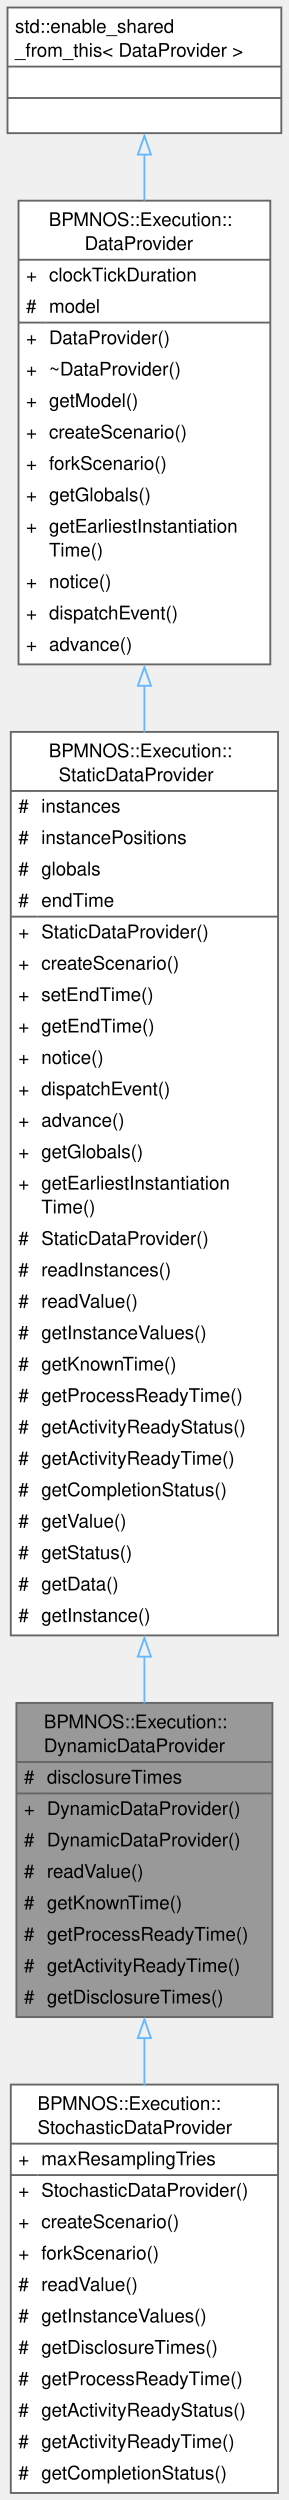
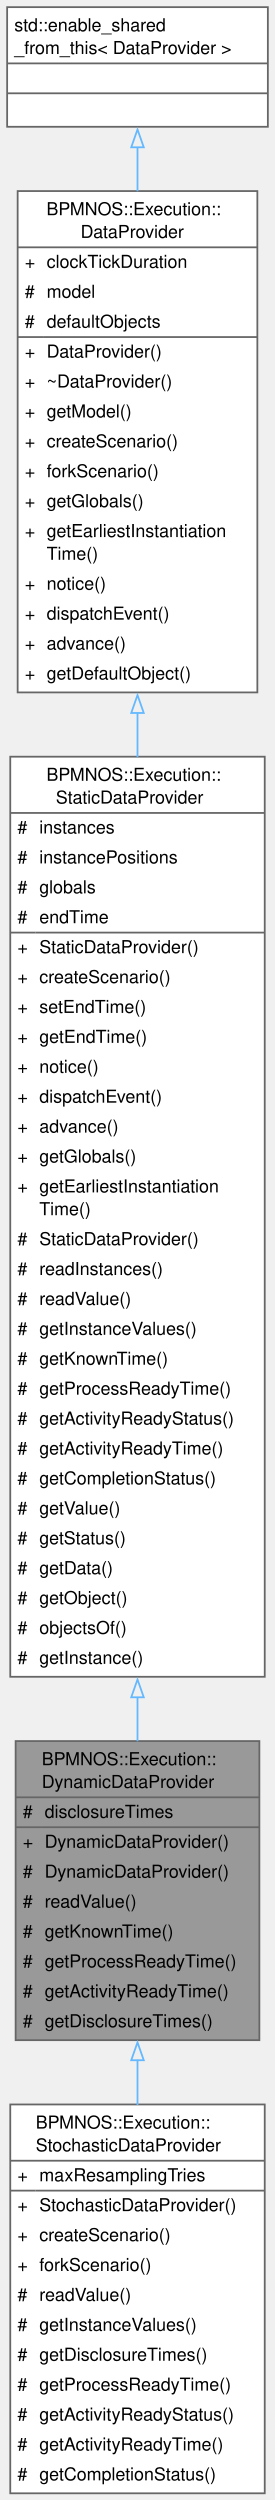
- <svg xmlns="http://www.w3.org/2000/svg" xmlns:xlink="http://www.w3.org/1999/xlink" width="154pt" height="1333pt" viewBox="0.00 0.00 154.00 1333.00">
-   <g id="graph0" class="graph" transform="scale(1 1) rotate(0) translate(4 1329.25)">
+ <svg xmlns="http://www.w3.org/2000/svg" xmlns:xlink="http://www.w3.org/1999/xlink" width="154pt" height="1400pt" viewBox="0.00 0.00 154.00 1400.00">
+   <g id="graph0" class="graph" transform="scale(1 1) rotate(0) translate(4 1396.25)">
    <g id="Node000001" class="node">
      <g id="a_Node000001">
        <a xlink:title="Data provider for instance data disclosed during a run.">
          <polygon fill="#999999" stroke="none" points="141.25,-421.25 4.75,-421.25 4.75,-253.75 141.25,-253.75 141.25,-421.25" />
          <text xml:space="preserve" text-anchor="start" x="19.38" y="-407.75" font-family="Helvetica,sans-Serif" font-size="10.00">BPMNOS::Execution::</text>
          <text xml:space="preserve" text-anchor="start" x="19.38" y="-395" font-family="Helvetica,sans-Serif" font-size="10.00">DynamicDataProvider</text>
          <text xml:space="preserve" text-anchor="start" x="8.75" y="-378.25" font-family="Helvetica,sans-Serif" font-size="10.00">#</text>
          <text xml:space="preserve" text-anchor="start" x="21" y="-378.25" font-family="Helvetica,sans-Serif" font-size="10.00">disclosureTimes</text>
          <text xml:space="preserve" text-anchor="start" x="8.75" y="-361.5" font-family="Helvetica,sans-Serif" font-size="10.00">+</text>
          <text xml:space="preserve" text-anchor="start" x="21" y="-361.5" font-family="Helvetica,sans-Serif" font-size="10.00">DynamicDataProvider()</text>
          <text xml:space="preserve" text-anchor="start" x="8.75" y="-344.75" font-family="Helvetica,sans-Serif" font-size="10.00">#</text>
          <text xml:space="preserve" text-anchor="start" x="21" y="-344.75" font-family="Helvetica,sans-Serif" font-size="10.00">DynamicDataProvider()</text>
          <text xml:space="preserve" text-anchor="start" x="8.75" y="-328" font-family="Helvetica,sans-Serif" font-size="10.00">#</text>
          <text xml:space="preserve" text-anchor="start" x="21" y="-328" font-family="Helvetica,sans-Serif" font-size="10.00">readValue()</text>
          <text xml:space="preserve" text-anchor="start" x="8.75" y="-311.25" font-family="Helvetica,sans-Serif" font-size="10.00">#</text>
          <text xml:space="preserve" text-anchor="start" x="21" y="-311.25" font-family="Helvetica,sans-Serif" font-size="10.00">getKnownTime()</text>
          <text xml:space="preserve" text-anchor="start" x="8.75" y="-294.5" font-family="Helvetica,sans-Serif" font-size="10.00">#</text>
          <text xml:space="preserve" text-anchor="start" x="21" y="-294.5" font-family="Helvetica,sans-Serif" font-size="10.00">getProcessReadyTime()</text>
          <text xml:space="preserve" text-anchor="start" x="8.75" y="-277.75" font-family="Helvetica,sans-Serif" font-size="10.00">#</text>
          <text xml:space="preserve" text-anchor="start" x="21" y="-277.75" font-family="Helvetica,sans-Serif" font-size="10.00">getActivityReadyTime()</text>
          <text xml:space="preserve" text-anchor="start" x="8.75" y="-261" font-family="Helvetica,sans-Serif" font-size="10.00">#</text>
          <text xml:space="preserve" text-anchor="start" x="21" y="-261" font-family="Helvetica,sans-Serif" font-size="10.00">getDisclosureTimes()</text>
          <polygon fill="#666666" stroke="#666666" points="4.75,-389.75 4.75,-389.75 141.25,-389.75 141.25,-389.75 4.75,-389.75" />
          <polygon fill="#666666" stroke="#666666" points="4.75,-373 4.75,-373 19,-373 19,-373 4.75,-373" />
          <polygon fill="#666666" stroke="#666666" points="19,-373 19,-373 141.25,-373 141.25,-373 19,-373" />
          <polygon fill="none" stroke="#666666" points="4.75,-253.75 4.75,-421.25 141.25,-421.25 141.25,-253.75 4.75,-253.75" />
        </a>
      </g>
    </g>
    <g id="Node000005" class="node">
      <g id="a_Node000005">
        <a xlink:href="classBPMNOS_1_1Execution_1_1StochasticDataProvider.html" target="_top" xlink:title="Data provider sampling the instance data of a run from random expressions.">
          <polygon fill="white" stroke="none" points="144.25,-217.75 1.75,-217.75 1.75,0 144.25,0 144.25,-217.75" />
          <text xml:space="preserve" text-anchor="start" x="16" y="-204.25" font-family="Helvetica,sans-Serif" font-size="10.00">BPMNOS::Execution::</text>
          <text xml:space="preserve" text-anchor="start" x="16" y="-191.5" font-family="Helvetica,sans-Serif" font-size="10.00">StochasticDataProvider</text>
          <text xml:space="preserve" text-anchor="start" x="5.75" y="-174.75" font-family="Helvetica,sans-Serif" font-size="10.00">+</text>
          <text xml:space="preserve" text-anchor="start" x="18" y="-174.75" font-family="Helvetica,sans-Serif" font-size="10.00">maxResamplingTries</text>
          <text xml:space="preserve" text-anchor="start" x="5.75" y="-158" font-family="Helvetica,sans-Serif" font-size="10.00">+</text>
          <text xml:space="preserve" text-anchor="start" x="18" y="-158" font-family="Helvetica,sans-Serif" font-size="10.00">StochasticDataProvider()</text>
          <text xml:space="preserve" text-anchor="start" x="5.75" y="-141.25" font-family="Helvetica,sans-Serif" font-size="10.00">+</text>
          <text xml:space="preserve" text-anchor="start" x="18" y="-141.25" font-family="Helvetica,sans-Serif" font-size="10.00">createScenario()</text>
          <text xml:space="preserve" text-anchor="start" x="5.75" y="-124.5" font-family="Helvetica,sans-Serif" font-size="10.00">+</text>
          <text xml:space="preserve" text-anchor="start" x="18" y="-124.5" font-family="Helvetica,sans-Serif" font-size="10.00">forkScenario()</text>
          <text xml:space="preserve" text-anchor="start" x="5.75" y="-107.75" font-family="Helvetica,sans-Serif" font-size="10.00">#</text>
          <text xml:space="preserve" text-anchor="start" x="18" y="-107.75" font-family="Helvetica,sans-Serif" font-size="10.00">readValue()</text>
          <text xml:space="preserve" text-anchor="start" x="5.75" y="-91" font-family="Helvetica,sans-Serif" font-size="10.00">#</text>
          <text xml:space="preserve" text-anchor="start" x="18" y="-91" font-family="Helvetica,sans-Serif" font-size="10.00">getInstanceValues()</text>
          <text xml:space="preserve" text-anchor="start" x="5.75" y="-74.25" font-family="Helvetica,sans-Serif" font-size="10.00">#</text>
          <text xml:space="preserve" text-anchor="start" x="18" y="-74.25" font-family="Helvetica,sans-Serif" font-size="10.00">getDisclosureTimes()</text>
          <text xml:space="preserve" text-anchor="start" x="5.75" y="-57.5" font-family="Helvetica,sans-Serif" font-size="10.00">#</text>
          <text xml:space="preserve" text-anchor="start" x="18" y="-57.5" font-family="Helvetica,sans-Serif" font-size="10.00">getProcessReadyTime()</text>
          <text xml:space="preserve" text-anchor="start" x="5.75" y="-40.75" font-family="Helvetica,sans-Serif" font-size="10.00">#</text>
          <text xml:space="preserve" text-anchor="start" x="18" y="-40.75" font-family="Helvetica,sans-Serif" font-size="10.00">getActivityReadyStatus()</text>
          <text xml:space="preserve" text-anchor="start" x="5.75" y="-24" font-family="Helvetica,sans-Serif" font-size="10.00">#</text>
          <text xml:space="preserve" text-anchor="start" x="18" y="-24" font-family="Helvetica,sans-Serif" font-size="10.00">getActivityReadyTime()</text>
          <text xml:space="preserve" text-anchor="start" x="5.75" y="-7.25" font-family="Helvetica,sans-Serif" font-size="10.00">#</text>
          <text xml:space="preserve" text-anchor="start" x="18" y="-7.25" font-family="Helvetica,sans-Serif" font-size="10.00">getCompletionStatus()</text>
          <polygon fill="#666666" stroke="#666666" points="1.75,-186.25 1.75,-186.25 144.25,-186.25 144.25,-186.25 1.75,-186.25" />
          <polygon fill="#666666" stroke="#666666" points="1.75,-169.5 1.75,-169.5 16,-169.5 16,-169.5 1.75,-169.5" />
          <polygon fill="#666666" stroke="#666666" points="16,-169.5 16,-169.5 144.25,-169.5 144.25,-169.5 16,-169.5" />
          <polygon fill="none" stroke="#666666" points="1.75,0 1.75,-217.75 144.25,-217.75 144.25,0 1.75,0" />
        </a>
      </g>
    </g>
    <g id="edge4_Node000001_Node000005" class="edge">
      <g id="a_edge4_Node000001_Node000005">
        <a xlink:title=" ">
          <path fill="none" stroke="#63b8ff" d="M73,-242.76C73,-234.41 73,-225.92 73,-217.46" />
          <polygon fill="none" stroke="#63b8ff" points="69.5,-242.53 73,-252.53 76.5,-242.53 69.5,-242.53" />
        </a>
      </g>
    </g>
    <g id="Node000002" class="node">
      <g id="a_Node000002">
        <a xlink:href="classBPMNOS_1_1Execution_1_1StaticDataProvider.html" target="_top" xlink:title="Data provider for instance data known from the start of a run.">
-           <polygon fill="white" stroke="none" points="144.25,-939 1.75,-939 1.75,-457.25 144.25,-457.25 144.25,-939" />
-           <text xml:space="preserve" text-anchor="start" x="22" y="-925.5" font-family="Helvetica,sans-Serif" font-size="10.00">BPMNOS::Execution::</text>
-           <text xml:space="preserve" text-anchor="start" x="27.25" y="-912.75" font-family="Helvetica,sans-Serif" font-size="10.00">StaticDataProvider</text>
+           <polygon fill="white" stroke="none" points="144.25,-972.5 1.75,-972.5 1.75,-457.25 144.25,-457.25 144.25,-972.5" />
+           <text xml:space="preserve" text-anchor="start" x="22" y="-959" font-family="Helvetica,sans-Serif" font-size="10.00">BPMNOS::Execution::</text>
+           <text xml:space="preserve" text-anchor="start" x="27.25" y="-946.25" font-family="Helvetica,sans-Serif" font-size="10.00">StaticDataProvider</text>
+           <text xml:space="preserve" text-anchor="start" x="5.75" y="-929.5" font-family="Helvetica,sans-Serif" font-size="10.00">#</text>
+           <text xml:space="preserve" text-anchor="start" x="18" y="-929.5" font-family="Helvetica,sans-Serif" font-size="10.00">instances</text>
+           <text xml:space="preserve" text-anchor="start" x="5.75" y="-912.75" font-family="Helvetica,sans-Serif" font-size="10.00">#</text>
+           <text xml:space="preserve" text-anchor="start" x="18" y="-912.75" font-family="Helvetica,sans-Serif" font-size="10.00">instancePositions</text>
          <text xml:space="preserve" text-anchor="start" x="5.75" y="-896" font-family="Helvetica,sans-Serif" font-size="10.00">#</text>
-           <text xml:space="preserve" text-anchor="start" x="18" y="-896" font-family="Helvetica,sans-Serif" font-size="10.00">instances</text>
+           <text xml:space="preserve" text-anchor="start" x="18" y="-896" font-family="Helvetica,sans-Serif" font-size="10.00">globals</text>
          <text xml:space="preserve" text-anchor="start" x="5.75" y="-879.25" font-family="Helvetica,sans-Serif" font-size="10.00">#</text>
-           <text xml:space="preserve" text-anchor="start" x="18" y="-879.25" font-family="Helvetica,sans-Serif" font-size="10.00">instancePositions</text>
-           <text xml:space="preserve" text-anchor="start" x="5.75" y="-862.5" font-family="Helvetica,sans-Serif" font-size="10.00">#</text>
-           <text xml:space="preserve" text-anchor="start" x="18" y="-862.5" font-family="Helvetica,sans-Serif" font-size="10.00">globals</text>
-           <text xml:space="preserve" text-anchor="start" x="5.75" y="-845.75" font-family="Helvetica,sans-Serif" font-size="10.00">#</text>
-           <text xml:space="preserve" text-anchor="start" x="18" y="-845.75" font-family="Helvetica,sans-Serif" font-size="10.00">endTime</text>
+           <text xml:space="preserve" text-anchor="start" x="18" y="-879.25" font-family="Helvetica,sans-Serif" font-size="10.00">endTime</text>
+           <text xml:space="preserve" text-anchor="start" x="5.75" y="-862.5" font-family="Helvetica,sans-Serif" font-size="10.00">+</text>
+           <text xml:space="preserve" text-anchor="start" x="18" y="-862.5" font-family="Helvetica,sans-Serif" font-size="10.00">StaticDataProvider()</text>
+           <text xml:space="preserve" text-anchor="start" x="5.75" y="-845.75" font-family="Helvetica,sans-Serif" font-size="10.00">+</text>
+           <text xml:space="preserve" text-anchor="start" x="18" y="-845.75" font-family="Helvetica,sans-Serif" font-size="10.00">createScenario()</text>
          <text xml:space="preserve" text-anchor="start" x="5.75" y="-829" font-family="Helvetica,sans-Serif" font-size="10.00">+</text>
-           <text xml:space="preserve" text-anchor="start" x="18" y="-829" font-family="Helvetica,sans-Serif" font-size="10.00">StaticDataProvider()</text>
+           <text xml:space="preserve" text-anchor="start" x="18" y="-829" font-family="Helvetica,sans-Serif" font-size="10.00">setEndTime()</text>
          <text xml:space="preserve" text-anchor="start" x="5.75" y="-812.25" font-family="Helvetica,sans-Serif" font-size="10.00">+</text>
-           <text xml:space="preserve" text-anchor="start" x="18" y="-812.25" font-family="Helvetica,sans-Serif" font-size="10.00">createScenario()</text>
+           <text xml:space="preserve" text-anchor="start" x="18" y="-812.25" font-family="Helvetica,sans-Serif" font-size="10.00">getEndTime()</text>
          <text xml:space="preserve" text-anchor="start" x="5.75" y="-795.5" font-family="Helvetica,sans-Serif" font-size="10.00">+</text>
-           <text xml:space="preserve" text-anchor="start" x="18" y="-795.5" font-family="Helvetica,sans-Serif" font-size="10.00">setEndTime()</text>
+           <text xml:space="preserve" text-anchor="start" x="18" y="-795.5" font-family="Helvetica,sans-Serif" font-size="10.00">notice()</text>
          <text xml:space="preserve" text-anchor="start" x="5.75" y="-778.75" font-family="Helvetica,sans-Serif" font-size="10.00">+</text>
-           <text xml:space="preserve" text-anchor="start" x="18" y="-778.75" font-family="Helvetica,sans-Serif" font-size="10.00">getEndTime()</text>
+           <text xml:space="preserve" text-anchor="start" x="18" y="-778.75" font-family="Helvetica,sans-Serif" font-size="10.00">dispatchEvent()</text>
          <text xml:space="preserve" text-anchor="start" x="5.75" y="-762" font-family="Helvetica,sans-Serif" font-size="10.00">+</text>
-           <text xml:space="preserve" text-anchor="start" x="18" y="-762" font-family="Helvetica,sans-Serif" font-size="10.00">notice()</text>
+           <text xml:space="preserve" text-anchor="start" x="18" y="-762" font-family="Helvetica,sans-Serif" font-size="10.00">advance()</text>
          <text xml:space="preserve" text-anchor="start" x="5.75" y="-745.25" font-family="Helvetica,sans-Serif" font-size="10.00">+</text>
-           <text xml:space="preserve" text-anchor="start" x="18" y="-745.25" font-family="Helvetica,sans-Serif" font-size="10.00">dispatchEvent()</text>
+           <text xml:space="preserve" text-anchor="start" x="18" y="-745.25" font-family="Helvetica,sans-Serif" font-size="10.00">getGlobals()</text>
          <text xml:space="preserve" text-anchor="start" x="5.75" y="-728.5" font-family="Helvetica,sans-Serif" font-size="10.00">+</text>
-           <text xml:space="preserve" text-anchor="start" x="18" y="-728.5" font-family="Helvetica,sans-Serif" font-size="10.00">advance()</text>
-           <text xml:space="preserve" text-anchor="start" x="5.75" y="-711.75" font-family="Helvetica,sans-Serif" font-size="10.00">+</text>
-           <text xml:space="preserve" text-anchor="start" x="18" y="-711.75" font-family="Helvetica,sans-Serif" font-size="10.00">getGlobals()</text>
-           <text xml:space="preserve" text-anchor="start" x="5.75" y="-695" font-family="Helvetica,sans-Serif" font-size="10.00">+</text>
-           <text xml:space="preserve" text-anchor="start" x="18" y="-695" font-family="Helvetica,sans-Serif" font-size="10.00">getEarliestInstantiation</text>
-           <text xml:space="preserve" text-anchor="start" x="18" y="-682.25" font-family="Helvetica,sans-Serif" font-size="10.00">Time()</text>
+           <text xml:space="preserve" text-anchor="start" x="18" y="-728.5" font-family="Helvetica,sans-Serif" font-size="10.00">getEarliestInstantiation</text>
+           <text xml:space="preserve" text-anchor="start" x="18" y="-715.75" font-family="Helvetica,sans-Serif" font-size="10.00">Time()</text>
+           <text xml:space="preserve" text-anchor="start" x="5.75" y="-699" font-family="Helvetica,sans-Serif" font-size="10.00">#</text>
+           <text xml:space="preserve" text-anchor="start" x="18" y="-699" font-family="Helvetica,sans-Serif" font-size="10.00">StaticDataProvider()</text>
+           <text xml:space="preserve" text-anchor="start" x="5.75" y="-682.25" font-family="Helvetica,sans-Serif" font-size="10.00">#</text>
+           <text xml:space="preserve" text-anchor="start" x="18" y="-682.25" font-family="Helvetica,sans-Serif" font-size="10.00">readInstances()</text>
          <text xml:space="preserve" text-anchor="start" x="5.75" y="-665.5" font-family="Helvetica,sans-Serif" font-size="10.00">#</text>
-           <text xml:space="preserve" text-anchor="start" x="18" y="-665.5" font-family="Helvetica,sans-Serif" font-size="10.00">StaticDataProvider()</text>
+           <text xml:space="preserve" text-anchor="start" x="18" y="-665.5" font-family="Helvetica,sans-Serif" font-size="10.00">readValue()</text>
          <text xml:space="preserve" text-anchor="start" x="5.75" y="-648.75" font-family="Helvetica,sans-Serif" font-size="10.00">#</text>
-           <text xml:space="preserve" text-anchor="start" x="18" y="-648.75" font-family="Helvetica,sans-Serif" font-size="10.00">readInstances()</text>
+           <text xml:space="preserve" text-anchor="start" x="18" y="-648.75" font-family="Helvetica,sans-Serif" font-size="10.00">getInstanceValues()</text>
          <text xml:space="preserve" text-anchor="start" x="5.75" y="-632" font-family="Helvetica,sans-Serif" font-size="10.00">#</text>
-           <text xml:space="preserve" text-anchor="start" x="18" y="-632" font-family="Helvetica,sans-Serif" font-size="10.00">readValue()</text>
+           <text xml:space="preserve" text-anchor="start" x="18" y="-632" font-family="Helvetica,sans-Serif" font-size="10.00">getKnownTime()</text>
          <text xml:space="preserve" text-anchor="start" x="5.75" y="-615.25" font-family="Helvetica,sans-Serif" font-size="10.00">#</text>
-           <text xml:space="preserve" text-anchor="start" x="18" y="-615.25" font-family="Helvetica,sans-Serif" font-size="10.00">getInstanceValues()</text>
+           <text xml:space="preserve" text-anchor="start" x="18" y="-615.25" font-family="Helvetica,sans-Serif" font-size="10.00">getProcessReadyTime()</text>
          <text xml:space="preserve" text-anchor="start" x="5.75" y="-598.5" font-family="Helvetica,sans-Serif" font-size="10.00">#</text>
-           <text xml:space="preserve" text-anchor="start" x="18" y="-598.5" font-family="Helvetica,sans-Serif" font-size="10.00">getKnownTime()</text>
+           <text xml:space="preserve" text-anchor="start" x="18" y="-598.5" font-family="Helvetica,sans-Serif" font-size="10.00">getActivityReadyStatus()</text>
          <text xml:space="preserve" text-anchor="start" x="5.75" y="-581.75" font-family="Helvetica,sans-Serif" font-size="10.00">#</text>
-           <text xml:space="preserve" text-anchor="start" x="18" y="-581.75" font-family="Helvetica,sans-Serif" font-size="10.00">getProcessReadyTime()</text>
+           <text xml:space="preserve" text-anchor="start" x="18" y="-581.75" font-family="Helvetica,sans-Serif" font-size="10.00">getActivityReadyTime()</text>
          <text xml:space="preserve" text-anchor="start" x="5.75" y="-565" font-family="Helvetica,sans-Serif" font-size="10.00">#</text>
-           <text xml:space="preserve" text-anchor="start" x="18" y="-565" font-family="Helvetica,sans-Serif" font-size="10.00">getActivityReadyStatus()</text>
+           <text xml:space="preserve" text-anchor="start" x="18" y="-565" font-family="Helvetica,sans-Serif" font-size="10.00">getCompletionStatus()</text>
          <text xml:space="preserve" text-anchor="start" x="5.75" y="-548.25" font-family="Helvetica,sans-Serif" font-size="10.00">#</text>
-           <text xml:space="preserve" text-anchor="start" x="18" y="-548.25" font-family="Helvetica,sans-Serif" font-size="10.00">getActivityReadyTime()</text>
+           <text xml:space="preserve" text-anchor="start" x="18" y="-548.25" font-family="Helvetica,sans-Serif" font-size="10.00">getValue()</text>
          <text xml:space="preserve" text-anchor="start" x="5.75" y="-531.5" font-family="Helvetica,sans-Serif" font-size="10.00">#</text>
-           <text xml:space="preserve" text-anchor="start" x="18" y="-531.5" font-family="Helvetica,sans-Serif" font-size="10.00">getCompletionStatus()</text>
+           <text xml:space="preserve" text-anchor="start" x="18" y="-531.5" font-family="Helvetica,sans-Serif" font-size="10.00">getStatus()</text>
          <text xml:space="preserve" text-anchor="start" x="5.75" y="-514.75" font-family="Helvetica,sans-Serif" font-size="10.00">#</text>
-           <text xml:space="preserve" text-anchor="start" x="18" y="-514.75" font-family="Helvetica,sans-Serif" font-size="10.00">getValue()</text>
+           <text xml:space="preserve" text-anchor="start" x="18" y="-514.75" font-family="Helvetica,sans-Serif" font-size="10.00">getData()</text>
          <text xml:space="preserve" text-anchor="start" x="5.75" y="-498" font-family="Helvetica,sans-Serif" font-size="10.00">#</text>
-           <text xml:space="preserve" text-anchor="start" x="18" y="-498" font-family="Helvetica,sans-Serif" font-size="10.00">getStatus()</text>
+           <text xml:space="preserve" text-anchor="start" x="18" y="-498" font-family="Helvetica,sans-Serif" font-size="10.00">getObject()</text>
          <text xml:space="preserve" text-anchor="start" x="5.75" y="-481.25" font-family="Helvetica,sans-Serif" font-size="10.00">#</text>
-           <text xml:space="preserve" text-anchor="start" x="18" y="-481.25" font-family="Helvetica,sans-Serif" font-size="10.00">getData()</text>
+           <text xml:space="preserve" text-anchor="start" x="18" y="-481.25" font-family="Helvetica,sans-Serif" font-size="10.00">objectsOf()</text>
          <text xml:space="preserve" text-anchor="start" x="5.75" y="-464.5" font-family="Helvetica,sans-Serif" font-size="10.00">#</text>
          <text xml:space="preserve" text-anchor="start" x="18" y="-464.5" font-family="Helvetica,sans-Serif" font-size="10.00">getInstance()</text>
-           <polygon fill="#666666" stroke="#666666" points="1.75,-907.5 1.75,-907.5 144.25,-907.5 144.25,-907.5 1.75,-907.5" />
-           <polygon fill="#666666" stroke="#666666" points="1.75,-840.5 1.75,-840.5 16,-840.5 16,-840.5 1.75,-840.5" />
-           <polygon fill="#666666" stroke="#666666" points="16,-840.5 16,-840.5 144.25,-840.5 144.25,-840.5 16,-840.5" />
-           <polygon fill="none" stroke="#666666" points="1.75,-457.25 1.75,-939 144.25,-939 144.25,-457.25 1.75,-457.25" />
+           <polygon fill="#666666" stroke="#666666" points="1.75,-941 1.75,-941 144.25,-941 144.25,-941 1.75,-941" />
+           <polygon fill="#666666" stroke="#666666" points="1.75,-874 1.75,-874 16,-874 16,-874 1.75,-874" />
+           <polygon fill="#666666" stroke="#666666" points="16,-874 16,-874 144.25,-874 144.25,-874 16,-874" />
+           <polygon fill="none" stroke="#666666" points="1.75,-457.25 1.75,-972.5 144.25,-972.5 144.25,-457.25 1.75,-457.25" />
        </a>
      </g>
    </g>
    <g id="edge1_Node000001_Node000002" class="edge">
      <g id="a_edge1_Node000001_Node000002">
        <a xlink:title=" ">
-           <path fill="none" stroke="#63b8ff" d="M73,-445.97C73,-437.37 73,-429.03 73,-421.06" />
-           <polygon fill="none" stroke="#63b8ff" points="69.5,-445.91 73,-455.91 76.5,-445.91 69.5,-445.91" />
+           <path fill="none" stroke="#63b8ff" d="M73,-445.87C73,-437.31 73,-429.03 73,-421.11" />
+           <polygon fill="none" stroke="#63b8ff" points="69.5,-445.76 73,-455.76 76.5,-445.76 69.5,-445.76" />
        </a>
      </g>
    </g>
    <g id="Node000003" class="node">
      <g id="a_Node000003">
        <a xlink:href="classBPMNOS_1_1Execution_1_1DataProvider.html" target="_top" xlink:title="Base class of the data providers feeding the environment of a run with events.">
-           <polygon fill="white" stroke="none" points="140.12,-1222.25 5.88,-1222.25 5.88,-975 140.12,-975 140.12,-1222.25" />
-           <text xml:space="preserve" text-anchor="start" x="22" y="-1208.75" font-family="Helvetica,sans-Serif" font-size="10.00">BPMNOS::Execution::</text>
-           <text xml:space="preserve" text-anchor="start" x="41.12" y="-1196" font-family="Helvetica,sans-Serif" font-size="10.00">DataProvider</text>
+           <polygon fill="white" stroke="none" points="140.12,-1289.25 5.88,-1289.25 5.88,-1008.5 140.12,-1008.5 140.12,-1289.25" />
+           <text xml:space="preserve" text-anchor="start" x="22" y="-1275.75" font-family="Helvetica,sans-Serif" font-size="10.00">BPMNOS::Execution::</text>
+           <text xml:space="preserve" text-anchor="start" x="41.12" y="-1263" font-family="Helvetica,sans-Serif" font-size="10.00">DataProvider</text>
+           <text xml:space="preserve" text-anchor="start" x="9.88" y="-1246.25" font-family="Helvetica,sans-Serif" font-size="10.00">+</text>
+           <text xml:space="preserve" text-anchor="start" x="22.12" y="-1246.25" font-family="Helvetica,sans-Serif" font-size="10.00">clockTickDuration</text>
+           <text xml:space="preserve" text-anchor="start" x="9.88" y="-1229.5" font-family="Helvetica,sans-Serif" font-size="10.00">#</text>
+           <text xml:space="preserve" text-anchor="start" x="22.12" y="-1229.5" font-family="Helvetica,sans-Serif" font-size="10.00">model</text>
+           <text xml:space="preserve" text-anchor="start" x="9.88" y="-1212.75" font-family="Helvetica,sans-Serif" font-size="10.00">#</text>
+           <text xml:space="preserve" text-anchor="start" x="22.12" y="-1212.75" font-family="Helvetica,sans-Serif" font-size="10.00">defaultObjects</text>
+           <text xml:space="preserve" text-anchor="start" x="9.88" y="-1196" font-family="Helvetica,sans-Serif" font-size="10.00">+</text>
+           <text xml:space="preserve" text-anchor="start" x="22.12" y="-1196" font-family="Helvetica,sans-Serif" font-size="10.00">DataProvider()</text>
          <text xml:space="preserve" text-anchor="start" x="9.88" y="-1179.25" font-family="Helvetica,sans-Serif" font-size="10.00">+</text>
-           <text xml:space="preserve" text-anchor="start" x="22.12" y="-1179.25" font-family="Helvetica,sans-Serif" font-size="10.00">clockTickDuration</text>
-           <text xml:space="preserve" text-anchor="start" x="9.88" y="-1162.5" font-family="Helvetica,sans-Serif" font-size="10.00">#</text>
-           <text xml:space="preserve" text-anchor="start" x="22.12" y="-1162.5" font-family="Helvetica,sans-Serif" font-size="10.00">model</text>
+           <text xml:space="preserve" text-anchor="start" x="22.12" y="-1179.25" font-family="Helvetica,sans-Serif" font-size="10.00">~DataProvider()</text>
+           <text xml:space="preserve" text-anchor="start" x="9.88" y="-1162.5" font-family="Helvetica,sans-Serif" font-size="10.00">+</text>
+           <text xml:space="preserve" text-anchor="start" x="22.12" y="-1162.5" font-family="Helvetica,sans-Serif" font-size="10.00">getModel()</text>
          <text xml:space="preserve" text-anchor="start" x="9.88" y="-1145.75" font-family="Helvetica,sans-Serif" font-size="10.00">+</text>
-           <text xml:space="preserve" text-anchor="start" x="22.12" y="-1145.75" font-family="Helvetica,sans-Serif" font-size="10.00">DataProvider()</text>
+           <text xml:space="preserve" text-anchor="start" x="22.12" y="-1145.75" font-family="Helvetica,sans-Serif" font-size="10.00">createScenario()</text>
          <text xml:space="preserve" text-anchor="start" x="9.88" y="-1129" font-family="Helvetica,sans-Serif" font-size="10.00">+</text>
-           <text xml:space="preserve" text-anchor="start" x="22.12" y="-1129" font-family="Helvetica,sans-Serif" font-size="10.00">~DataProvider()</text>
+           <text xml:space="preserve" text-anchor="start" x="22.12" y="-1129" font-family="Helvetica,sans-Serif" font-size="10.00">forkScenario()</text>
          <text xml:space="preserve" text-anchor="start" x="9.88" y="-1112.25" font-family="Helvetica,sans-Serif" font-size="10.00">+</text>
-           <text xml:space="preserve" text-anchor="start" x="22.12" y="-1112.25" font-family="Helvetica,sans-Serif" font-size="10.00">getModel()</text>
+           <text xml:space="preserve" text-anchor="start" x="22.12" y="-1112.25" font-family="Helvetica,sans-Serif" font-size="10.00">getGlobals()</text>
          <text xml:space="preserve" text-anchor="start" x="9.88" y="-1095.5" font-family="Helvetica,sans-Serif" font-size="10.00">+</text>
-           <text xml:space="preserve" text-anchor="start" x="22.12" y="-1095.5" font-family="Helvetica,sans-Serif" font-size="10.00">createScenario()</text>
-           <text xml:space="preserve" text-anchor="start" x="9.88" y="-1078.75" font-family="Helvetica,sans-Serif" font-size="10.00">+</text>
-           <text xml:space="preserve" text-anchor="start" x="22.12" y="-1078.75" font-family="Helvetica,sans-Serif" font-size="10.00">forkScenario()</text>
-           <text xml:space="preserve" text-anchor="start" x="9.88" y="-1062" font-family="Helvetica,sans-Serif" font-size="10.00">+</text>
-           <text xml:space="preserve" text-anchor="start" x="22.12" y="-1062" font-family="Helvetica,sans-Serif" font-size="10.00">getGlobals()</text>
-           <text xml:space="preserve" text-anchor="start" x="9.88" y="-1045.25" font-family="Helvetica,sans-Serif" font-size="10.00">+</text>
-           <text xml:space="preserve" text-anchor="start" x="22.12" y="-1045.25" font-family="Helvetica,sans-Serif" font-size="10.00">getEarliestInstantiation</text>
-           <text xml:space="preserve" text-anchor="start" x="22.12" y="-1032.5" font-family="Helvetica,sans-Serif" font-size="10.00">Time()</text>
+           <text xml:space="preserve" text-anchor="start" x="22.12" y="-1095.5" font-family="Helvetica,sans-Serif" font-size="10.00">getEarliestInstantiation</text>
+           <text xml:space="preserve" text-anchor="start" x="22.12" y="-1082.75" font-family="Helvetica,sans-Serif" font-size="10.00">Time()</text>
+           <text xml:space="preserve" text-anchor="start" x="9.88" y="-1066" font-family="Helvetica,sans-Serif" font-size="10.00">+</text>
+           <text xml:space="preserve" text-anchor="start" x="22.12" y="-1066" font-family="Helvetica,sans-Serif" font-size="10.00">notice()</text>
+           <text xml:space="preserve" text-anchor="start" x="9.88" y="-1049.25" font-family="Helvetica,sans-Serif" font-size="10.00">+</text>
+           <text xml:space="preserve" text-anchor="start" x="22.12" y="-1049.25" font-family="Helvetica,sans-Serif" font-size="10.00">dispatchEvent()</text>
+           <text xml:space="preserve" text-anchor="start" x="9.88" y="-1032.5" font-family="Helvetica,sans-Serif" font-size="10.00">+</text>
+           <text xml:space="preserve" text-anchor="start" x="22.12" y="-1032.5" font-family="Helvetica,sans-Serif" font-size="10.00">advance()</text>
          <text xml:space="preserve" text-anchor="start" x="9.88" y="-1015.75" font-family="Helvetica,sans-Serif" font-size="10.00">+</text>
-           <text xml:space="preserve" text-anchor="start" x="22.12" y="-1015.75" font-family="Helvetica,sans-Serif" font-size="10.00">notice()</text>
-           <text xml:space="preserve" text-anchor="start" x="9.88" y="-999" font-family="Helvetica,sans-Serif" font-size="10.00">+</text>
-           <text xml:space="preserve" text-anchor="start" x="22.12" y="-999" font-family="Helvetica,sans-Serif" font-size="10.00">dispatchEvent()</text>
-           <text xml:space="preserve" text-anchor="start" x="9.88" y="-982.25" font-family="Helvetica,sans-Serif" font-size="10.00">+</text>
-           <text xml:space="preserve" text-anchor="start" x="22.12" y="-982.25" font-family="Helvetica,sans-Serif" font-size="10.00">advance()</text>
-           <polygon fill="#666666" stroke="#666666" points="5.88,-1190.75 5.88,-1190.75 140.12,-1190.75 140.12,-1190.75 5.88,-1190.75" />
-           <polygon fill="#666666" stroke="#666666" points="5.88,-1157.25 5.88,-1157.25 20.12,-1157.25 20.12,-1157.25 5.88,-1157.25" />
-           <polygon fill="#666666" stroke="#666666" points="20.12,-1157.25 20.12,-1157.25 140.12,-1157.25 140.12,-1157.25 20.12,-1157.25" />
-           <polygon fill="none" stroke="#666666" points="5.88,-975 5.88,-1222.25 140.12,-1222.25 140.12,-975 5.88,-975" />
+           <text xml:space="preserve" text-anchor="start" x="22.12" y="-1015.75" font-family="Helvetica,sans-Serif" font-size="10.00">getDefaultObject()</text>
+           <polygon fill="#666666" stroke="#666666" points="5.88,-1257.75 5.88,-1257.75 140.12,-1257.75 140.12,-1257.75 5.88,-1257.75" />
+           <polygon fill="#666666" stroke="#666666" points="5.88,-1207.5 5.88,-1207.5 20.12,-1207.5 20.12,-1207.5 5.88,-1207.5" />
+           <polygon fill="#666666" stroke="#666666" points="20.12,-1207.5 20.12,-1207.5 140.12,-1207.5 140.12,-1207.5 20.12,-1207.5" />
+           <polygon fill="none" stroke="#666666" points="5.88,-1008.5 5.88,-1289.25 140.12,-1289.25 140.12,-1008.5 5.88,-1008.5" />
        </a>
      </g>
    </g>
    <g id="edge2_Node000002_Node000003" class="edge">
      <g id="a_edge2_Node000002_Node000003">
        <a xlink:title=" ">
-           <path fill="none" stroke="#63b8ff" d="M73,-963.64C73,-955.46 73,-947.12 73,-938.68" />
-           <polygon fill="none" stroke="#63b8ff" points="69.5,-963.57 73,-973.57 76.5,-963.57 69.5,-963.57" />
+           <path fill="none" stroke="#63b8ff" d="M73,-997.03C73,-988.85 73,-980.52 73,-972.12" />
+           <polygon fill="none" stroke="#63b8ff" points="69.5,-997 73,-1007 76.5,-997 69.5,-997" />
        </a>
      </g>
    </g>
    <g id="Node000004" class="node">
      <g id="a_Node000004">
        <a xlink:title=" ">
-           <polygon fill="white" stroke="none" points="146,-1325.25 0,-1325.25 0,-1258.25 146,-1258.25 146,-1325.25" />
-           <text xml:space="preserve" text-anchor="start" x="4" y="-1311.75" font-family="Helvetica,sans-Serif" font-size="10.00">std::enable_shared</text>
-           <text xml:space="preserve" text-anchor="start" x="4" y="-1299" font-family="Helvetica,sans-Serif" font-size="10.00">_from_this&lt; DataProvider &gt;</text>
-           <text xml:space="preserve" text-anchor="start" x="71.5" y="-1282.25" font-family="Helvetica,sans-Serif" font-size="10.00"> </text>
-           <text xml:space="preserve" text-anchor="start" x="71.5" y="-1265.5" font-family="Helvetica,sans-Serif" font-size="10.00"> </text>
-           <polygon fill="#666666" stroke="#666666" points="0,-1293.75 0,-1293.75 146,-1293.75 146,-1293.75 0,-1293.75" />
-           <polygon fill="#666666" stroke="#666666" points="0,-1277 0,-1277 146,-1277 146,-1277 0,-1277" />
-           <polygon fill="none" stroke="#666666" points="0,-1258.25 0,-1325.25 146,-1325.25 146,-1258.25 0,-1258.25" />
+           <polygon fill="white" stroke="none" points="146,-1392.25 0,-1392.25 0,-1325.25 146,-1325.25 146,-1392.25" />
+           <text xml:space="preserve" text-anchor="start" x="4" y="-1378.75" font-family="Helvetica,sans-Serif" font-size="10.00">std::enable_shared</text>
+           <text xml:space="preserve" text-anchor="start" x="4" y="-1366" font-family="Helvetica,sans-Serif" font-size="10.00">_from_this&lt; DataProvider &gt;</text>
+           <text xml:space="preserve" text-anchor="start" x="71.5" y="-1349.25" font-family="Helvetica,sans-Serif" font-size="10.00"> </text>
+           <text xml:space="preserve" text-anchor="start" x="71.5" y="-1332.5" font-family="Helvetica,sans-Serif" font-size="10.00"> </text>
+           <polygon fill="#666666" stroke="#666666" points="0,-1360.75 0,-1360.75 146,-1360.75 146,-1360.75 0,-1360.75" />
+           <polygon fill="#666666" stroke="#666666" points="0,-1344 0,-1344 146,-1344 146,-1344 0,-1344" />
+           <polygon fill="none" stroke="#666666" points="0,-1325.25 0,-1392.25 146,-1392.25 146,-1325.25 0,-1325.25" />
        </a>
      </g>
    </g>
    <g id="edge3_Node000003_Node000004" class="edge">
      <g id="a_edge3_Node000003_Node000004">
        <a xlink:title=" ">
-           <path fill="none" stroke="#63b8ff" d="M73,-1246.84C73,-1239.17 73,-1230.87 73,-1222.24" />
-           <polygon fill="none" stroke="#63b8ff" points="69.5,-1246.81 73,-1256.81 76.5,-1246.81 69.5,-1246.81" />
+           <path fill="none" stroke="#63b8ff" d="M73,-1313.81C73,-1306.14 73,-1297.81 73,-1289.11" />
+           <polygon fill="none" stroke="#63b8ff" points="69.5,-1313.76 73,-1323.76 76.5,-1313.76 69.5,-1313.76" />
        </a>
      </g>
    </g>
  </g>
</svg>
